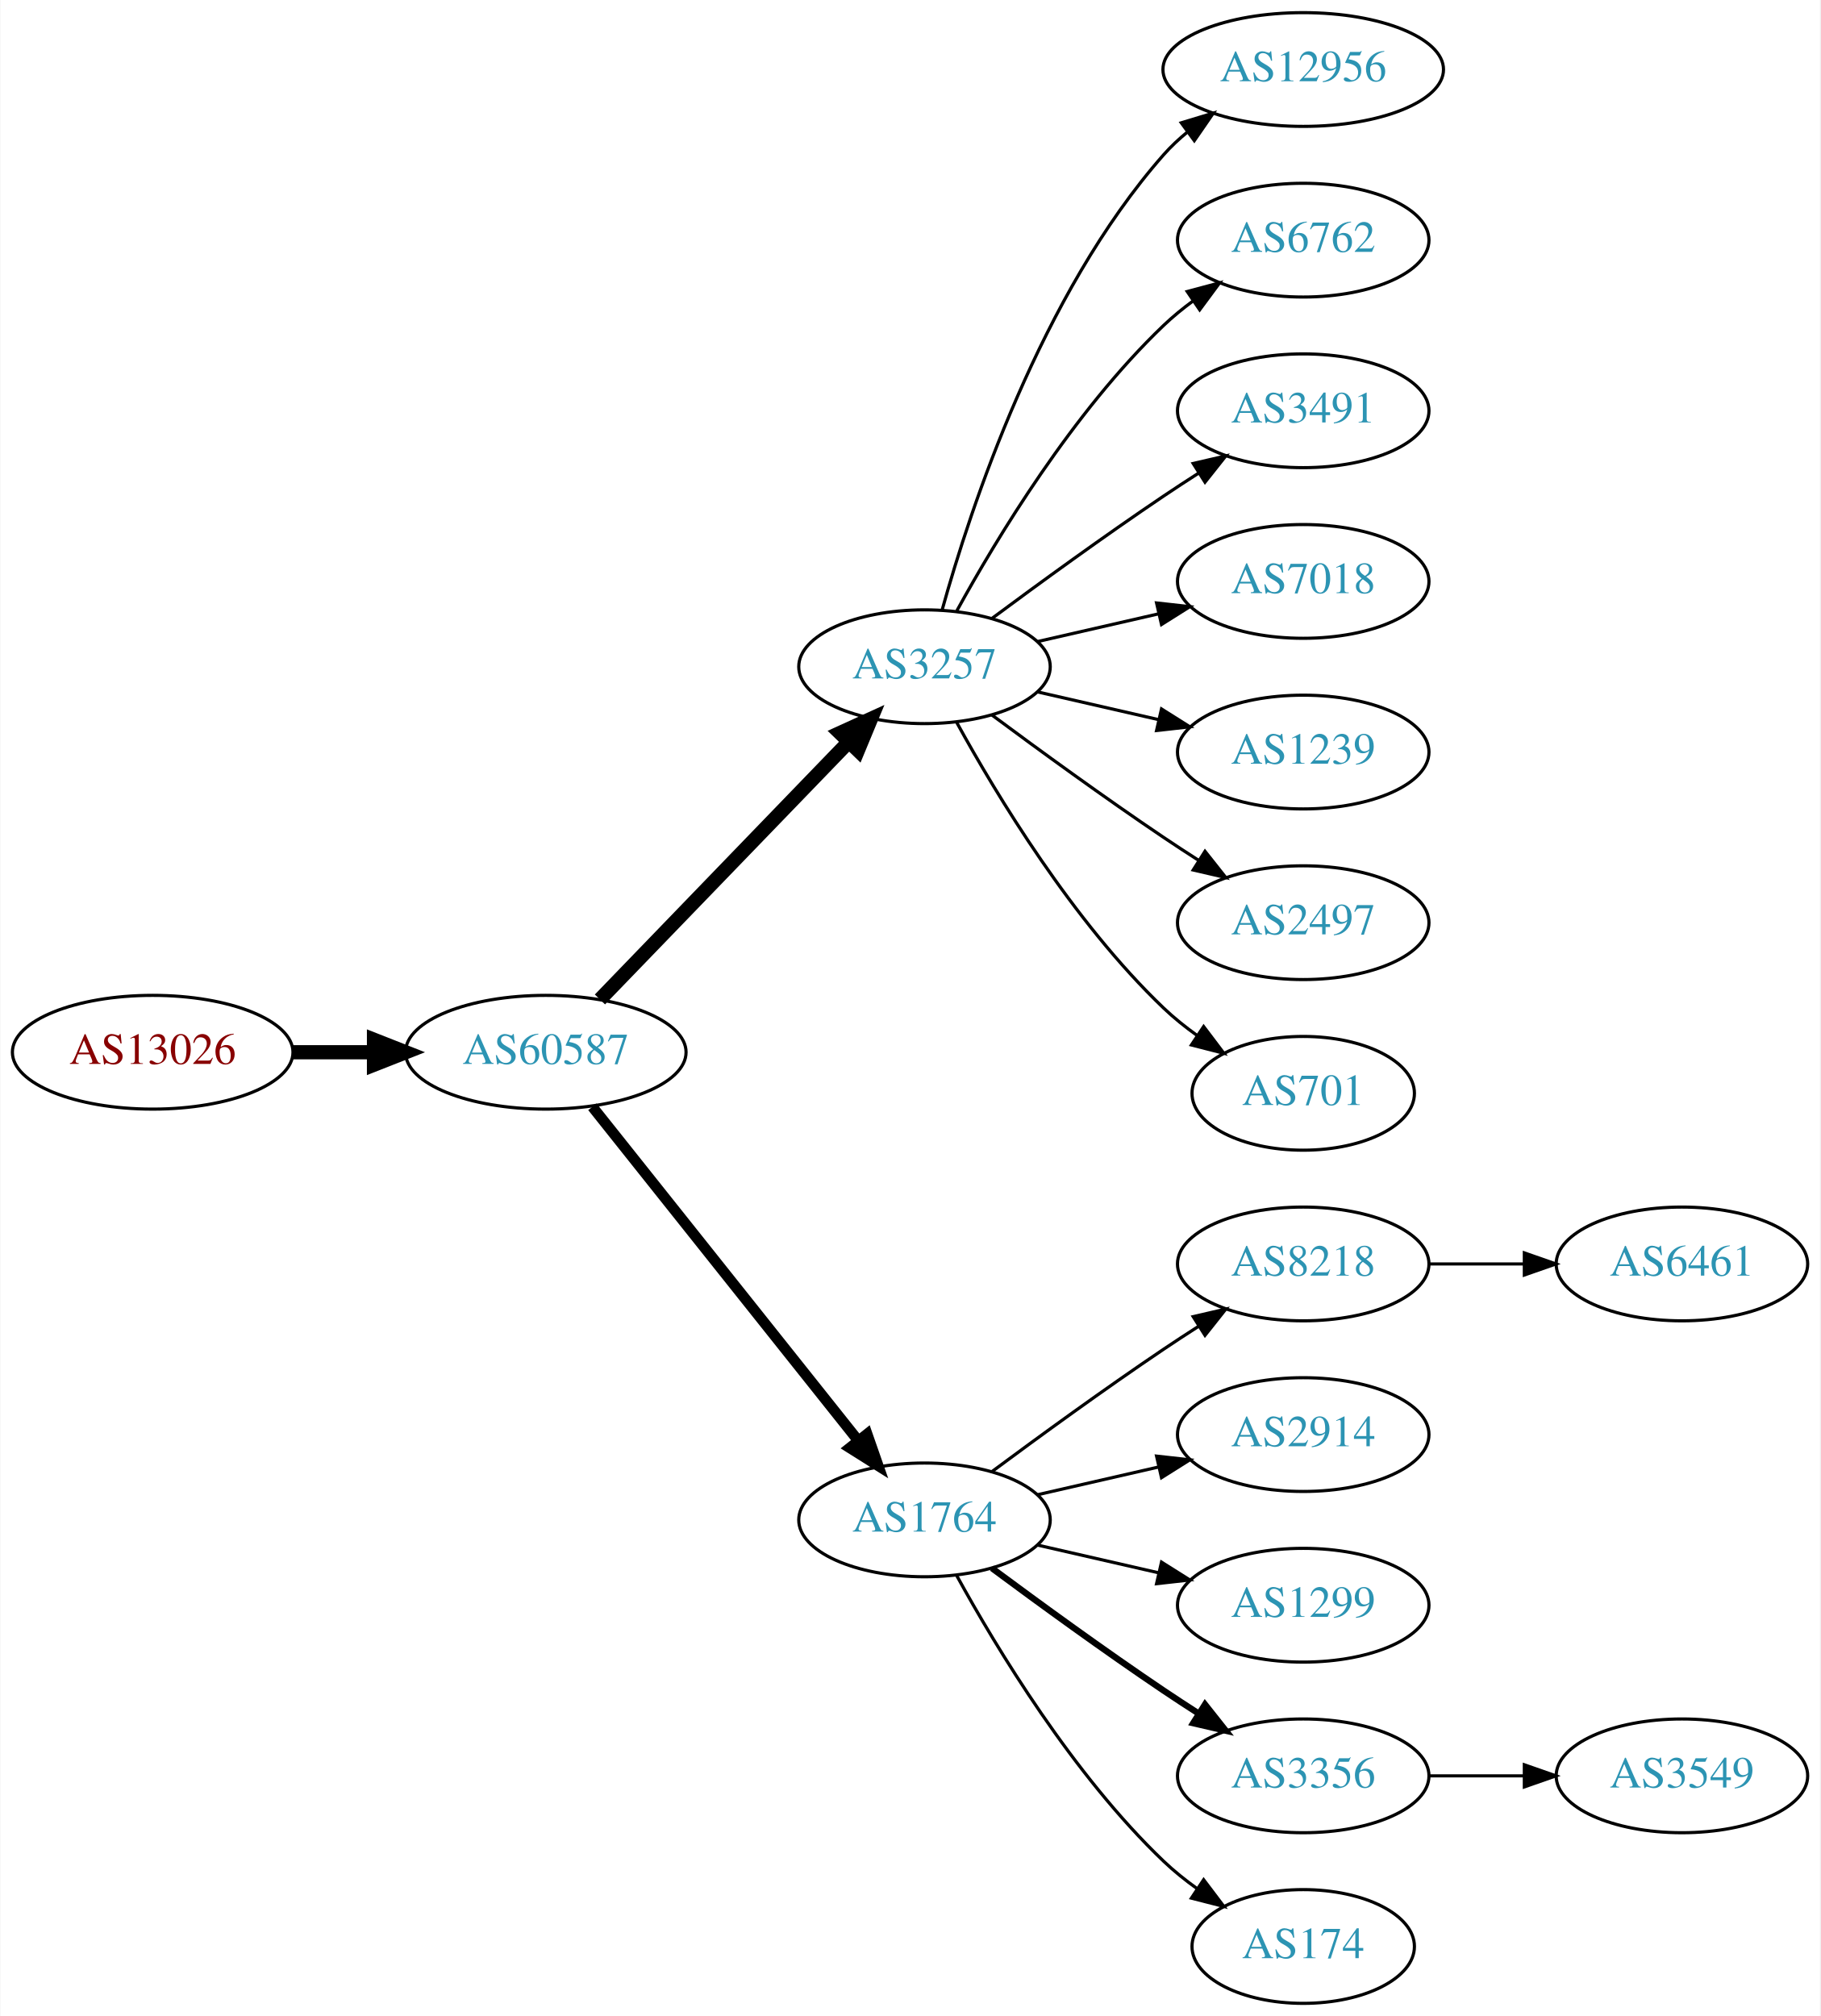
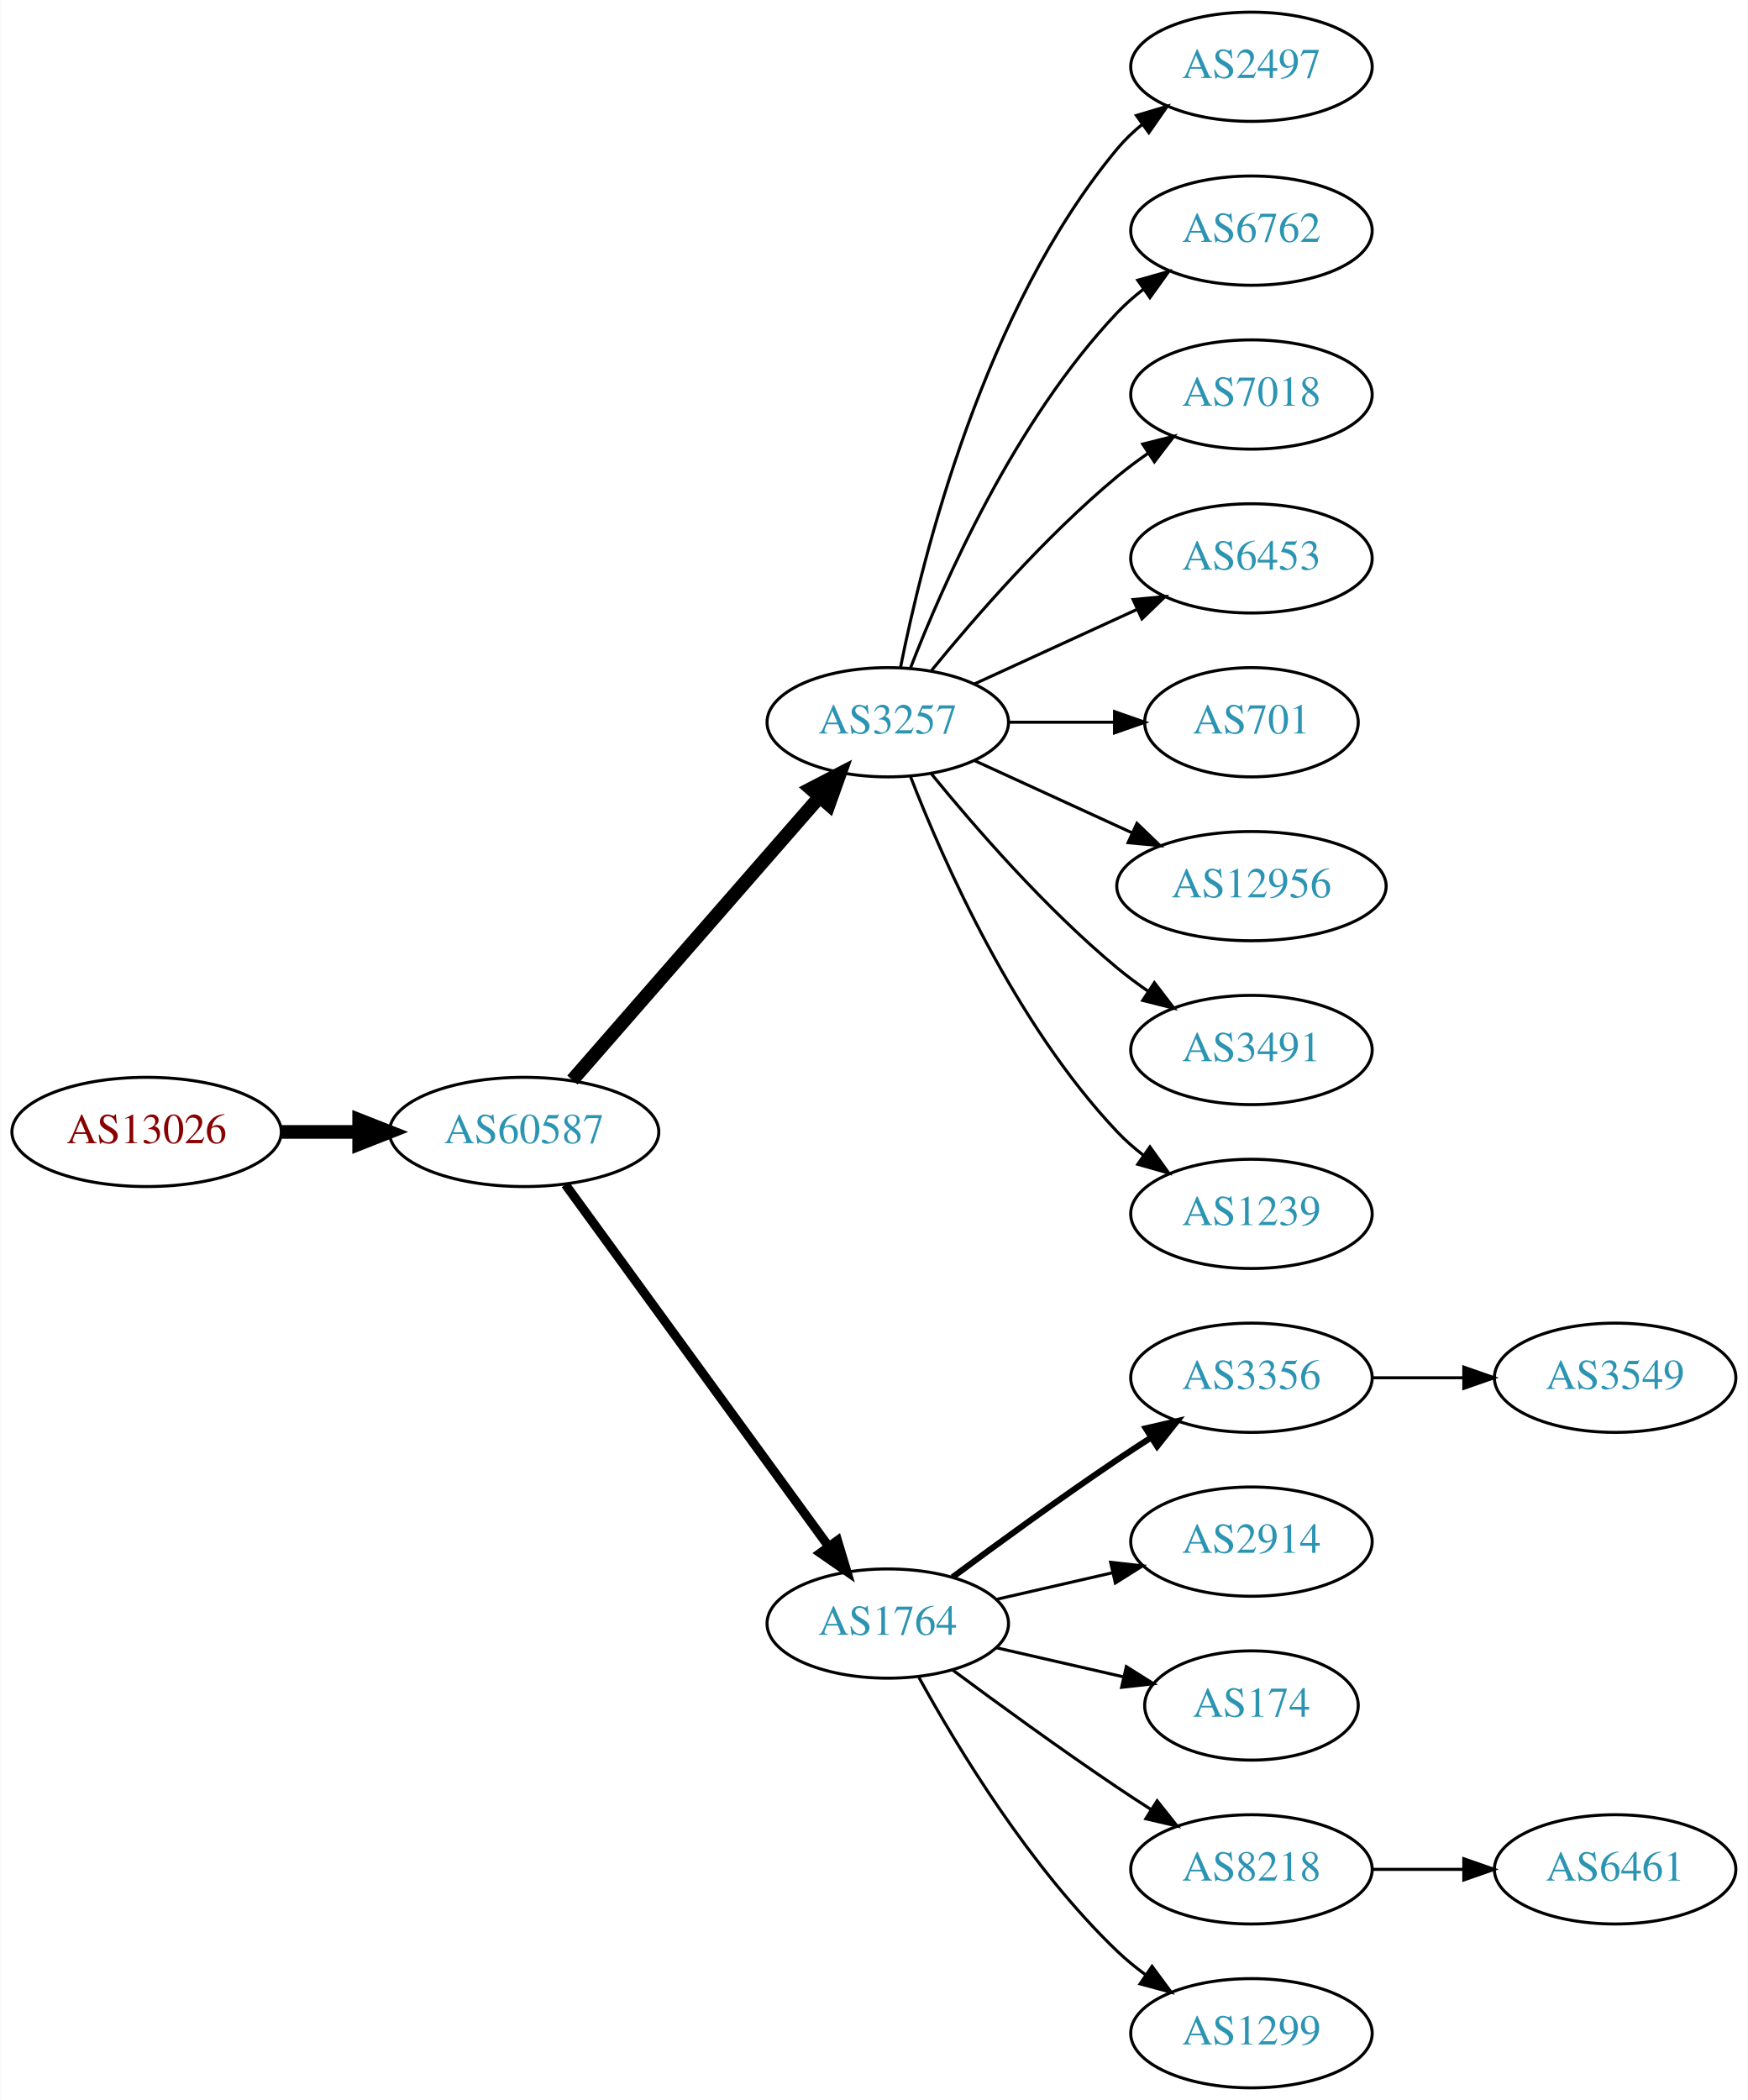
- <svg xmlns="http://www.w3.org/2000/svg" xmlns:xlink="http://www.w3.org/1999/xlink" width="576pt" height="638pt" viewBox="0.00 0.00 575.76 638.00">
-   <g id="graph0" class="graph" transform="scale(1 1) rotate(0) translate(4 634)">
-     <polygon fill="white" stroke="none" points="-4,4 -4,-634 571.762,-634 571.762,4 -4,4" />
+ <svg xmlns="http://www.w3.org/2000/svg" xmlns:xlink="http://www.w3.org/1999/xlink" width="576pt" height="692pt" viewBox="0.00 0.00 575.76 692.00">
+   <g id="graph0" class="graph" transform="scale(1 1) rotate(0) translate(4 688)">
+     <polygon fill="white" stroke="none" points="-4,4 -4,-688 571.762,-688 571.762,4 -4,4" />
    <g id="node1" class="node">
      <g id="a_node1">
        <a xlink:href="/asn/13026" xlink:title="AS13026 ~ Manuel Kahr [AT]">
-           <ellipse fill="#ffffff" stroke="black" cx="44.196" cy="-301" rx="44.393" ry="18" />
-           <text text-anchor="middle" x="44.196" y="-297.3" font-family="Times,serif" font-size="14.00" fill="#880000">AS13026</text>
+           <ellipse fill="#ffffff" stroke="black" cx="44.196" cy="-315" rx="44.393" ry="18" />
+           <text text-anchor="middle" x="44.196" y="-311.3" font-family="Times,serif" font-size="14.00" fill="#880000">AS13026</text>
        </a>
      </g>
    </g>
    <g id="node2" class="node">
      <g id="a_node2">
        <a xlink:href="/asn/60587" xlink:title="AS60587 ~ XINON GmbH [AT]">
-           <ellipse fill="#ffffff" stroke="black" cx="168.588" cy="-301" rx="44.393" ry="18" />
-           <text text-anchor="middle" x="168.588" y="-297.3" font-family="Times,serif" font-size="14.00" fill="#2c94b3">AS60587</text>
+           <ellipse fill="#ffffff" stroke="black" cx="168.588" cy="-315" rx="44.393" ry="18" />
+           <text text-anchor="middle" x="168.588" y="-311.3" font-family="Times,serif" font-size="14.00" fill="#2c94b3">AS60587</text>
        </a>
      </g>
    </g>
    <g id="edge1" class="edge">
-       <path fill="none" stroke="black" stroke-width="4.5" d="M88.692,-301C96.898,-301 105.569,-301 114.041,-301" />
-       <polygon fill="black" stroke="black" stroke-width="4.5" points="114.233,-304.938 124.233,-301 114.233,-297.063 114.233,-304.938" />
+       <path fill="none" stroke="black" stroke-width="4.5" d="M88.692,-315C96.898,-315 105.569,-315 114.041,-315" />
+       <polygon fill="black" stroke="black" stroke-width="4.5" points="114.233,-318.938 124.233,-315 114.233,-311.063 114.233,-318.938" />
    </g>
    <g id="node3" class="node">
      <g id="a_node3">
        <a xlink:href="/asn/3257" xlink:title="AS3257 ~ GTT [DE]">
-           <ellipse fill="#ffffff" stroke="black" cx="288.431" cy="-423" rx="39.794" ry="18" />
-           <text text-anchor="middle" x="288.431" y="-419.3" font-family="Times,serif" font-size="14.00" fill="#2c94b3">AS3257</text>
+           <ellipse fill="#ffffff" stroke="black" cx="288.431" cy="-450" rx="39.794" ry="18" />
+           <text text-anchor="middle" x="288.431" y="-446.3" font-family="Times,serif" font-size="14.00" fill="#2c94b3">AS3257</text>
        </a>
      </g>
    </g>
    <g id="edge2" class="edge">
-       <path fill="none" stroke="black" stroke-width="4.5" d="M185.727,-317.708C206.09,-338.789 241.243,-375.183 264.418,-399.175" />
-       <polygon fill="black" stroke="black" stroke-width="4.5" points="261.708,-402.037 271.487,-406.494 267.372,-396.566 261.708,-402.037" />
+       <path fill="none" stroke="black" stroke-width="4.5" d="M184.513,-332.098C205.056,-355.631 242.175,-398.155 265.771,-425.187" />
+       <polygon fill="black" stroke="black" stroke-width="4.5" points="263.085,-428.097 272.627,-433.041 269.017,-422.918 263.085,-428.097" />
    </g>
    <g id="node4" class="node">
      <g id="a_node4">
        <a xlink:href="/asn/1764" xlink:title="AS1764 ~ NEXTLAYER-AS [AT]">
          <ellipse fill="#ffffff" stroke="black" cx="288.431" cy="-153" rx="39.794" ry="18" />
          <text text-anchor="middle" x="288.431" y="-149.3" font-family="Times,serif" font-size="14.00" fill="#2c94b3">AS1764</text>
        </a>
      </g>
    </g>
    <g id="edge3" class="edge">
-       <path fill="none" stroke="black" stroke-width="3.375" d="M183.337,-283.733C204.093,-257.666 243.538,-208.126 267.462,-178.079" />
-       <polygon fill="black" stroke="black" stroke-width="3.375" points="270.279,-180.16 273.77,-170.157 264.803,-175.8 270.279,-180.16" />
+       <path fill="none" stroke="black" stroke-width="3" d="M182.199,-297.663C203.02,-269.04 244.683,-211.767 268.871,-178.514" />
+       <polygon fill="black" stroke="black" stroke-width="3" points="271.858,-180.358 274.91,-170.212 266.197,-176.24 271.858,-180.358" />
+     </g>
+     <g id="node5" class="node">
+       <g id="a_node5">
+         <a xlink:href="/asn/2497" xlink:title="AS2497 ~ Internet Initiative Japan Inc. [JP]">
+           <ellipse fill="#ffffff" stroke="black" cx="408.273" cy="-666" rx="39.794" ry="18" />
+           <text text-anchor="middle" x="408.273" y="-662.3" font-family="Times,serif" font-size="14.00" fill="#2c94b3">AS2497</text>
+         </a>
+       </g>
+     </g>
+     <g id="edge4" class="edge">
+       <path fill="none" stroke="black" d="M292.629,-468.073C299.793,-504.141 320.067,-586.125 364.077,-639 366.482,-641.889 369.278,-644.563 372.271,-647.013" />
+       <polygon fill="black" stroke="black" points="370.359,-649.95 380.514,-652.973 374.461,-644.277 370.359,-649.95" />
+     </g>
+     <g id="node6" class="node">
+       <g id="a_node6">
+         <a xlink:href="/asn/6762" xlink:title="AS6762 ~ TELECOM ITALIA SPARKLE S.p.A. [IT]">
+           <ellipse fill="#ffffff" stroke="black" cx="408.273" cy="-612" rx="39.794" ry="18" />
+           <text text-anchor="middle" x="408.273" y="-608.3" font-family="Times,serif" font-size="14.00" fill="#2c94b3">AS6762</text>
+         </a>
+       </g>
+     </g>
+     <g id="edge5" class="edge">
+       <path fill="none" stroke="black" d="M295.954,-467.994C306.704,-495.728 330.362,-549.429 364.077,-585 366.663,-587.728 369.581,-590.294 372.649,-592.677" />
+       <polygon fill="black" stroke="black" points="370.803,-595.658 380.997,-598.543 374.827,-589.93 370.803,-595.658" />
+     </g>
+     <g id="node7" class="node">
+       <g id="a_node7">
+         <a xlink:href="/asn/7018" xlink:title="AS7018 ~ AT&amp;T Services, Inc. [US]">
+           <ellipse fill="#ffffff" stroke="black" cx="408.273" cy="-558" rx="39.794" ry="18" />
+           <text text-anchor="middle" x="408.273" y="-554.3" font-family="Times,serif" font-size="14.00" fill="#2c94b3">AS7018</text>
+         </a>
+       </g>
+     </g>
+     <g id="edge6" class="edge">
+       <path fill="none" stroke="black" d="M302.85,-467.065C316.964,-484.375 340.379,-511.345 364.077,-531 367.294,-533.668 370.794,-536.27 374.365,-538.741" />
+       <polygon fill="black" stroke="black" points="372.442,-541.666 382.721,-544.236 376.288,-535.817 372.442,-541.666" />
+     </g>
+     <g id="node8" class="node">
+       <g id="a_node8">
+         <a xlink:href="/asn/6453" xlink:title="AS6453 ~ TATA COMMUNICATIONS (AMERICA) INC [US]">
+           <ellipse fill="#ffffff" stroke="black" cx="408.273" cy="-504" rx="39.794" ry="18" />
+           <text text-anchor="middle" x="408.273" y="-500.3" font-family="Times,serif" font-size="14.00" fill="#2c94b3">AS6453</text>
+         </a>
+       </g>
+     </g>
+     <g id="edge7" class="edge">
+       <path fill="none" stroke="black" d="M317.06,-462.661C333.017,-469.973 353.287,-479.261 370.57,-487.181" />
+       <polygon fill="black" stroke="black" points="369.269,-490.435 379.818,-491.419 372.185,-484.071 369.269,-490.435" />
+     </g>
+     <g id="node9" class="node">
+       <g id="a_node9">
+         <a xlink:href="/asn/701" xlink:title="AS701 ~ UUNET [US]">
+           <ellipse fill="#ffffff" stroke="black" cx="408.273" cy="-450" rx="35.194" ry="18" />
+           <text text-anchor="middle" x="408.273" y="-446.3" font-family="Times,serif" font-size="14.00" fill="#2c94b3">AS701</text>
+         </a>
+       </g>
+     </g>
+     <g id="edge8" class="edge">
+       <path fill="none" stroke="black" d="M328.343,-450C339.43,-450 351.59,-450 362.972,-450" />
+       <polygon fill="black" stroke="black" points="363.154,-453.5 373.154,-450 363.154,-446.5 363.154,-453.5" />
+     </g>
+     <g id="node10" class="node">
+       <g id="a_node10">
+         <a xlink:href="/asn/12956" xlink:title="AS12956 ~ TELXIUS [ES]">
+           <ellipse fill="#ffffff" stroke="black" cx="408.273" cy="-396" rx="44.393" ry="18" />
+           <text text-anchor="middle" x="408.273" y="-392.3" font-family="Times,serif" font-size="14.00" fill="#2c94b3">AS12956</text>
+         </a>
+       </g>
+     </g>
+     <g id="edge9" class="edge">
+       <path fill="none" stroke="black" d="M317.06,-437.339C332.557,-430.238 352.124,-421.272 369.071,-413.506" />
+       <polygon fill="black" stroke="black" points="370.54,-416.683 378.173,-409.335 367.624,-410.319 370.54,-416.683" />
    </g>
    <g id="node11" class="node">
      <g id="a_node11">
-         <a xlink:href="/asn/12956" xlink:title="AS12956 ~ TELXIUS [ES]">
-           <ellipse fill="#ffffff" stroke="black" cx="408.273" cy="-612" rx="44.393" ry="18" />
-           <text text-anchor="middle" x="408.273" y="-608.3" font-family="Times,serif" font-size="14.00" fill="#2c94b3">AS12956</text>
+         <a xlink:href="/asn/3491" xlink:title="AS3491 ~ PCCW Global, Inc. [US]">
+           <ellipse fill="#ffffff" stroke="black" cx="408.273" cy="-342" rx="39.794" ry="18" />
+           <text text-anchor="middle" x="408.273" y="-338.3" font-family="Times,serif" font-size="14.00" fill="#2c94b3">AS3491</text>
        </a>
      </g>
    </g>
    <g id="edge10" class="edge">
-       <path fill="none" stroke="black" d="M294.004,-440.946C302.909,-472.995 325.194,-540.842 364.077,-585 366.368,-587.601 368.969,-590.038 371.732,-592.301" />
-       <polygon fill="black" stroke="black" points="369.685,-595.14 379.826,-598.208 373.811,-589.485 369.685,-595.14" />
+       <path fill="none" stroke="black" d="M302.85,-432.935C316.964,-415.625 340.379,-388.655 364.077,-369 367.294,-366.332 370.794,-363.73 374.365,-361.259" />
+       <polygon fill="black" stroke="black" points="376.288,-364.183 382.721,-355.764 372.442,-358.334 376.288,-364.183" />
    </g>
    <g id="node12" class="node">
      <g id="a_node12">
-         <a xlink:href="/asn/6762" xlink:title="AS6762 ~ TELECOM ITALIA SPARKLE S.p.A. [IT]">
-           <ellipse fill="#ffffff" stroke="black" cx="408.273" cy="-558" rx="39.794" ry="18" />
-           <text text-anchor="middle" x="408.273" y="-554.3" font-family="Times,serif" font-size="14.00" fill="#2c94b3">AS6762</text>
+         <a xlink:href="/asn/1239" xlink:title="AS1239 ~ Sprint [US]">
+           <ellipse fill="#ffffff" stroke="black" cx="408.273" cy="-288" rx="39.794" ry="18" />
+           <text text-anchor="middle" x="408.273" y="-284.3" font-family="Times,serif" font-size="14.00" fill="#2c94b3">AS1239</text>
        </a>
      </g>
    </g>
    <g id="edge11" class="edge">
-       <path fill="none" stroke="black" d="M298.672,-440.713C311.218,-463.561 335.394,-503.611 364.077,-531 366.946,-533.739 370.134,-536.347 373.443,-538.785" />
-       <polygon fill="black" stroke="black" points="371.567,-541.742 381.803,-544.477 375.507,-535.956 371.567,-541.742" />
+       <path fill="none" stroke="black" d="M295.954,-432.006C306.704,-404.272 330.362,-350.571 364.077,-315 366.663,-312.272 369.581,-309.706 372.649,-307.323" />
+       <polygon fill="black" stroke="black" points="374.827,-310.07 380.997,-301.457 370.803,-304.342 374.827,-310.07" />
    </g>
    <g id="node13" class="node">
      <g id="a_node13">
-         <a xlink:href="/asn/3491" xlink:title="AS3491 ~ PCCW Global, Inc. [US]">
-           <ellipse fill="#ffffff" stroke="black" cx="408.273" cy="-504" rx="39.794" ry="18" />
-           <text text-anchor="middle" x="408.273" y="-500.3" font-family="Times,serif" font-size="14.00" fill="#2c94b3">AS3491</text>
+         <a xlink:href="/asn/3356" xlink:title="AS3356 ~ Level 3 Parent, LLC [US]">
+           <ellipse fill="#ffffff" stroke="black" cx="408.273" cy="-234" rx="39.794" ry="18" />
+           <text text-anchor="middle" x="408.273" y="-230.3" font-family="Times,serif" font-size="14.00" fill="#2c94b3">AS3356</text>
        </a>
      </g>
    </g>
    <g id="edge12" class="edge">
-       <path fill="none" stroke="black" d="M309.761,-438.277C324.623,-449.304 345.368,-464.407 364.077,-477 367.626,-479.389 371.377,-481.839 375.125,-484.242" />
-       <polygon fill="black" stroke="black" points="373.451,-487.325 383.774,-489.712 377.193,-481.409 373.451,-487.325" />
+       <path fill="none" stroke="black" stroke-width="2" d="M309.761,-168.277C324.623,-179.304 345.368,-194.407 364.077,-207 367.626,-209.389 371.377,-211.839 375.125,-214.242" />
+       <polygon fill="black" stroke="black" stroke-width="2" points="373.451,-217.325 383.774,-219.712 377.193,-211.409 373.451,-217.325" />
    </g>
    <g id="node14" class="node">
      <g id="a_node14">
-         <a xlink:href="/asn/7018" xlink:title="AS7018 ~ AT&amp;T Services, Inc. [US]">
-           <ellipse fill="#ffffff" stroke="black" cx="408.273" cy="-450" rx="39.794" ry="18" />
-           <text text-anchor="middle" x="408.273" y="-446.3" font-family="Times,serif" font-size="14.00" fill="#2c94b3">AS7018</text>
-         </a>
-       </g>
-     </g>
-     <g id="edge13" class="edge">
-       <path fill="none" stroke="black" d="M324.15,-430.955C336.15,-433.704 349.771,-436.825 362.463,-439.733" />
-       <polygon fill="black" stroke="black" points="361.866,-443.187 372.395,-442.009 363.429,-436.364 361.866,-443.187" />
-     </g>
-     <g id="node15" class="node">
-       <g id="a_node15">
-         <a xlink:href="/asn/1239" xlink:title="AS1239 ~ Sprint [US]">
-           <ellipse fill="#ffffff" stroke="black" cx="408.273" cy="-396" rx="39.794" ry="18" />
-           <text text-anchor="middle" x="408.273" y="-392.3" font-family="Times,serif" font-size="14.00" fill="#2c94b3">AS1239</text>
-         </a>
-       </g>
-     </g>
-     <g id="edge14" class="edge">
-       <path fill="none" stroke="black" d="M324.15,-415.045C336.15,-412.296 349.771,-409.175 362.463,-406.267" />
-       <polygon fill="black" stroke="black" points="363.429,-409.636 372.395,-403.991 361.866,-402.813 363.429,-409.636" />
-     </g>
-     <g id="node16" class="node">
-       <g id="a_node16">
-         <a xlink:href="/asn/2497" xlink:title="AS2497 ~ Internet Initiative Japan Inc. [JP]">
-           <ellipse fill="#ffffff" stroke="black" cx="408.273" cy="-342" rx="39.794" ry="18" />
-           <text text-anchor="middle" x="408.273" y="-338.3" font-family="Times,serif" font-size="14.00" fill="#2c94b3">AS2497</text>
-         </a>
-       </g>
-     </g>
-     <g id="edge15" class="edge">
-       <path fill="none" stroke="black" d="M309.761,-407.723C324.623,-396.696 345.368,-381.593 364.077,-369 367.626,-366.611 371.377,-364.161 375.125,-361.758" />
-       <polygon fill="black" stroke="black" points="377.193,-364.591 383.774,-356.288 373.451,-358.675 377.193,-364.591" />
-     </g>
-     <g id="node17" class="node">
-       <g id="a_node17">
-         <a xlink:href="/asn/701" xlink:title="AS701 ~ UUNET [US]">
-           <ellipse fill="#ffffff" stroke="black" cx="408.273" cy="-288" rx="35.194" ry="18" />
-           <text text-anchor="middle" x="408.273" y="-284.3" font-family="Times,serif" font-size="14.00" fill="#2c94b3">AS701</text>
-         </a>
-       </g>
-     </g>
-     <g id="edge16" class="edge">
-       <path fill="none" stroke="black" d="M298.672,-405.287C311.218,-382.439 335.394,-342.389 364.077,-315 367.331,-311.893 370.998,-308.954 374.785,-306.24" />
-       <polygon fill="black" stroke="black" points="376.762,-309.128 383.153,-300.678 372.887,-303.299 376.762,-309.128" />
-     </g>
-     <g id="node5" class="node">
-       <g id="a_node5">
-         <a xlink:href="/asn/8218" xlink:title="AS8218 ~ legacy Neotelecoms [FR]">
-           <ellipse fill="#ffffff" stroke="black" cx="408.273" cy="-234" rx="39.794" ry="18" />
-           <text text-anchor="middle" x="408.273" y="-230.3" font-family="Times,serif" font-size="14.00" fill="#2c94b3">AS8218</text>
-         </a>
-       </g>
-     </g>
-     <g id="edge4" class="edge">
-       <path fill="none" stroke="black" d="M309.761,-168.277C324.623,-179.304 345.368,-194.407 364.077,-207 367.626,-209.389 371.377,-211.839 375.125,-214.242" />
-       <polygon fill="black" stroke="black" points="373.451,-217.325 383.774,-219.712 377.193,-211.409 373.451,-217.325" />
-     </g>
-     <g id="node6" class="node">
-       <g id="a_node6">
        <a xlink:href="/asn/2914" xlink:title="AS2914 ~ NTT America, Inc. [US]">
          <ellipse fill="#ffffff" stroke="black" cx="408.273" cy="-180" rx="39.794" ry="18" />
          <text text-anchor="middle" x="408.273" y="-176.3" font-family="Times,serif" font-size="14.00" fill="#2c94b3">AS2914</text>
        </a>
      </g>
    </g>
-     <g id="edge5" class="edge">
+     <g id="edge13" class="edge">
      <path fill="none" stroke="black" d="M324.15,-160.955C336.15,-163.704 349.771,-166.825 362.463,-169.733" />
      <polygon fill="black" stroke="black" points="361.866,-173.187 372.395,-172.009 363.429,-166.364 361.866,-173.187" />
    </g>
-     <g id="node7" class="node">
-       <g id="a_node7">
+     <g id="node15" class="node">
+       <g id="a_node15">
+         <a xlink:href="/asn/174" xlink:title="AS174 ~ Cogent Communications [US]">
+           <ellipse fill="#ffffff" stroke="black" cx="408.273" cy="-126" rx="35.194" ry="18" />
+           <text text-anchor="middle" x="408.273" y="-122.3" font-family="Times,serif" font-size="14.00" fill="#2c94b3">AS174</text>
+         </a>
+       </g>
+     </g>
+     <g id="edge14" class="edge">
+       <path fill="none" stroke="black" d="M324.15,-145.045C337.243,-142.045 352.265,-138.604 365.906,-135.478" />
+       <polygon fill="black" stroke="black" points="367.047,-138.807 376.013,-133.162 365.484,-131.984 367.047,-138.807" />
+     </g>
+     <g id="node16" class="node">
+       <g id="a_node16">
+         <a xlink:href="/asn/8218" xlink:title="AS8218 ~ legacy Neotelecoms [FR]">
+           <ellipse fill="#ffffff" stroke="black" cx="408.273" cy="-72" rx="39.794" ry="18" />
+           <text text-anchor="middle" x="408.273" y="-68.3" font-family="Times,serif" font-size="14.00" fill="#2c94b3">AS8218</text>
+         </a>
+       </g>
+     </g>
+     <g id="edge15" class="edge">
+       <path fill="none" stroke="black" d="M309.761,-137.723C324.623,-126.696 345.368,-111.593 364.077,-99 367.626,-96.611 371.377,-94.161 375.125,-91.758" />
+       <polygon fill="black" stroke="black" points="377.193,-94.591 383.774,-86.288 373.451,-88.675 377.193,-94.591" />
+     </g>
+     <g id="node17" class="node">
+       <g id="a_node17">
        <a xlink:href="/asn/1299" xlink:title="AS1299 ~ Telia Carrier [EU]">
-           <ellipse fill="#ffffff" stroke="black" cx="408.273" cy="-126" rx="39.794" ry="18" />
-           <text text-anchor="middle" x="408.273" y="-122.3" font-family="Times,serif" font-size="14.00" fill="#2c94b3">AS1299</text>
-         </a>
-       </g>
-     </g>
-     <g id="edge6" class="edge">
-       <path fill="none" stroke="black" d="M324.15,-145.045C336.15,-142.296 349.771,-139.175 362.463,-136.267" />
-       <polygon fill="black" stroke="black" points="363.429,-139.636 372.395,-133.991 361.866,-132.813 363.429,-139.636" />
-     </g>
-     <g id="node8" class="node">
-       <g id="a_node8">
-         <a xlink:href="/asn/3356" xlink:title="AS3356 ~ Level 3 Parent, LLC [US]">
-           <ellipse fill="#ffffff" stroke="black" cx="408.273" cy="-72" rx="39.794" ry="18" />
-           <text text-anchor="middle" x="408.273" y="-68.3" font-family="Times,serif" font-size="14.00" fill="#2c94b3">AS3356</text>
-         </a>
-       </g>
-     </g>
-     <g id="edge7" class="edge">
-       <path fill="none" stroke="black" stroke-width="2" d="M309.761,-137.723C324.623,-126.696 345.368,-111.593 364.077,-99 367.626,-96.611 371.377,-94.161 375.125,-91.758" />
-       <polygon fill="black" stroke="black" stroke-width="2" points="377.193,-94.591 383.774,-86.288 373.451,-88.675 377.193,-94.591" />
-     </g>
-     <g id="node9" class="node">
-       <g id="a_node9">
-         <a xlink:href="/asn/174" xlink:title="AS174 ~ Cogent Communications [US]">
-           <ellipse fill="#ffffff" stroke="black" cx="408.273" cy="-18" rx="35.194" ry="18" />
-           <text text-anchor="middle" x="408.273" y="-14.3" font-family="Times,serif" font-size="14.00" fill="#2c94b3">AS174</text>
-         </a>
-       </g>
-     </g>
-     <g id="edge8" class="edge">
-       <path fill="none" stroke="black" d="M298.672,-135.287C311.218,-112.439 335.394,-72.389 364.077,-45 367.331,-41.893 370.998,-38.954 374.785,-36.24" />
-       <polygon fill="black" stroke="black" points="376.762,-39.128 383.153,-30.678 372.887,-33.299 376.762,-39.128" />
-     </g>
-     <g id="node10" class="node">
-       <g id="a_node10">
-         <a xlink:href="/asn/6461" xlink:title="AS6461 ~ Zayo Bandwidth [US]">
-           <ellipse fill="#ffffff" stroke="black" cx="528.116" cy="-234" rx="39.794" ry="18" />
-           <text text-anchor="middle" x="528.116" y="-230.3" font-family="Times,serif" font-size="14.00" fill="#2c94b3">AS6461</text>
-         </a>
-       </g>
-     </g>
-     <g id="edge9" class="edge">
-       <path fill="none" stroke="black" d="M448.186,-234C457.739,-234 468.089,-234 478.052,-234" />
-       <polygon fill="black" stroke="black" points="478.244,-237.5 488.244,-234 478.244,-230.5 478.244,-237.5" />
+           <ellipse fill="#ffffff" stroke="black" cx="408.273" cy="-18" rx="39.794" ry="18" />
+           <text text-anchor="middle" x="408.273" y="-14.3" font-family="Times,serif" font-size="14.00" fill="#2c94b3">AS1299</text>
+         </a>
+       </g>
+     </g>
+     <g id="edge16" class="edge">
+       <path fill="none" stroke="black" d="M298.672,-135.287C311.218,-112.439 335.394,-72.389 364.077,-45 366.946,-42.261 370.134,-39.653 373.443,-37.215" />
+       <polygon fill="black" stroke="black" points="375.507,-40.044 381.803,-31.523 371.567,-34.258 375.507,-40.044" />
    </g>
    <g id="node18" class="node">
      <g id="a_node18">
        <a xlink:href="/asn/3549" xlink:title="AS3549 ~ Level 3 Parent, LLC [US]">
+           <ellipse fill="#ffffff" stroke="black" cx="528.116" cy="-234" rx="39.794" ry="18" />
+           <text text-anchor="middle" x="528.116" y="-230.3" font-family="Times,serif" font-size="14.00" fill="#2c94b3">AS3549</text>
+         </a>
+       </g>
+     </g>
+     <g id="edge17" class="edge">
+       <path fill="none" stroke="black" d="M448.186,-234C457.739,-234 468.089,-234 478.052,-234" />
+       <polygon fill="black" stroke="black" points="478.244,-237.5 488.244,-234 478.244,-230.5 478.244,-237.5" />
+     </g>
+     <g id="node19" class="node">
+       <g id="a_node19">
+         <a xlink:href="/asn/6461" xlink:title="AS6461 ~ Zayo Bandwidth [US]">
          <ellipse fill="#ffffff" stroke="black" cx="528.116" cy="-72" rx="39.794" ry="18" />
-           <text text-anchor="middle" x="528.116" y="-68.3" font-family="Times,serif" font-size="14.00" fill="#2c94b3">AS3549</text>
-         </a>
-       </g>
-     </g>
-     <g id="edge17" class="edge">
+           <text text-anchor="middle" x="528.116" y="-68.3" font-family="Times,serif" font-size="14.00" fill="#2c94b3">AS6461</text>
+         </a>
+       </g>
+     </g>
+     <g id="edge18" class="edge">
      <path fill="none" stroke="black" d="M448.186,-72C457.739,-72 468.089,-72 478.052,-72" />
      <polygon fill="black" stroke="black" points="478.244,-75.5 488.244,-72 478.244,-68.5 478.244,-75.5" />
    </g>
  </g>
</svg>
